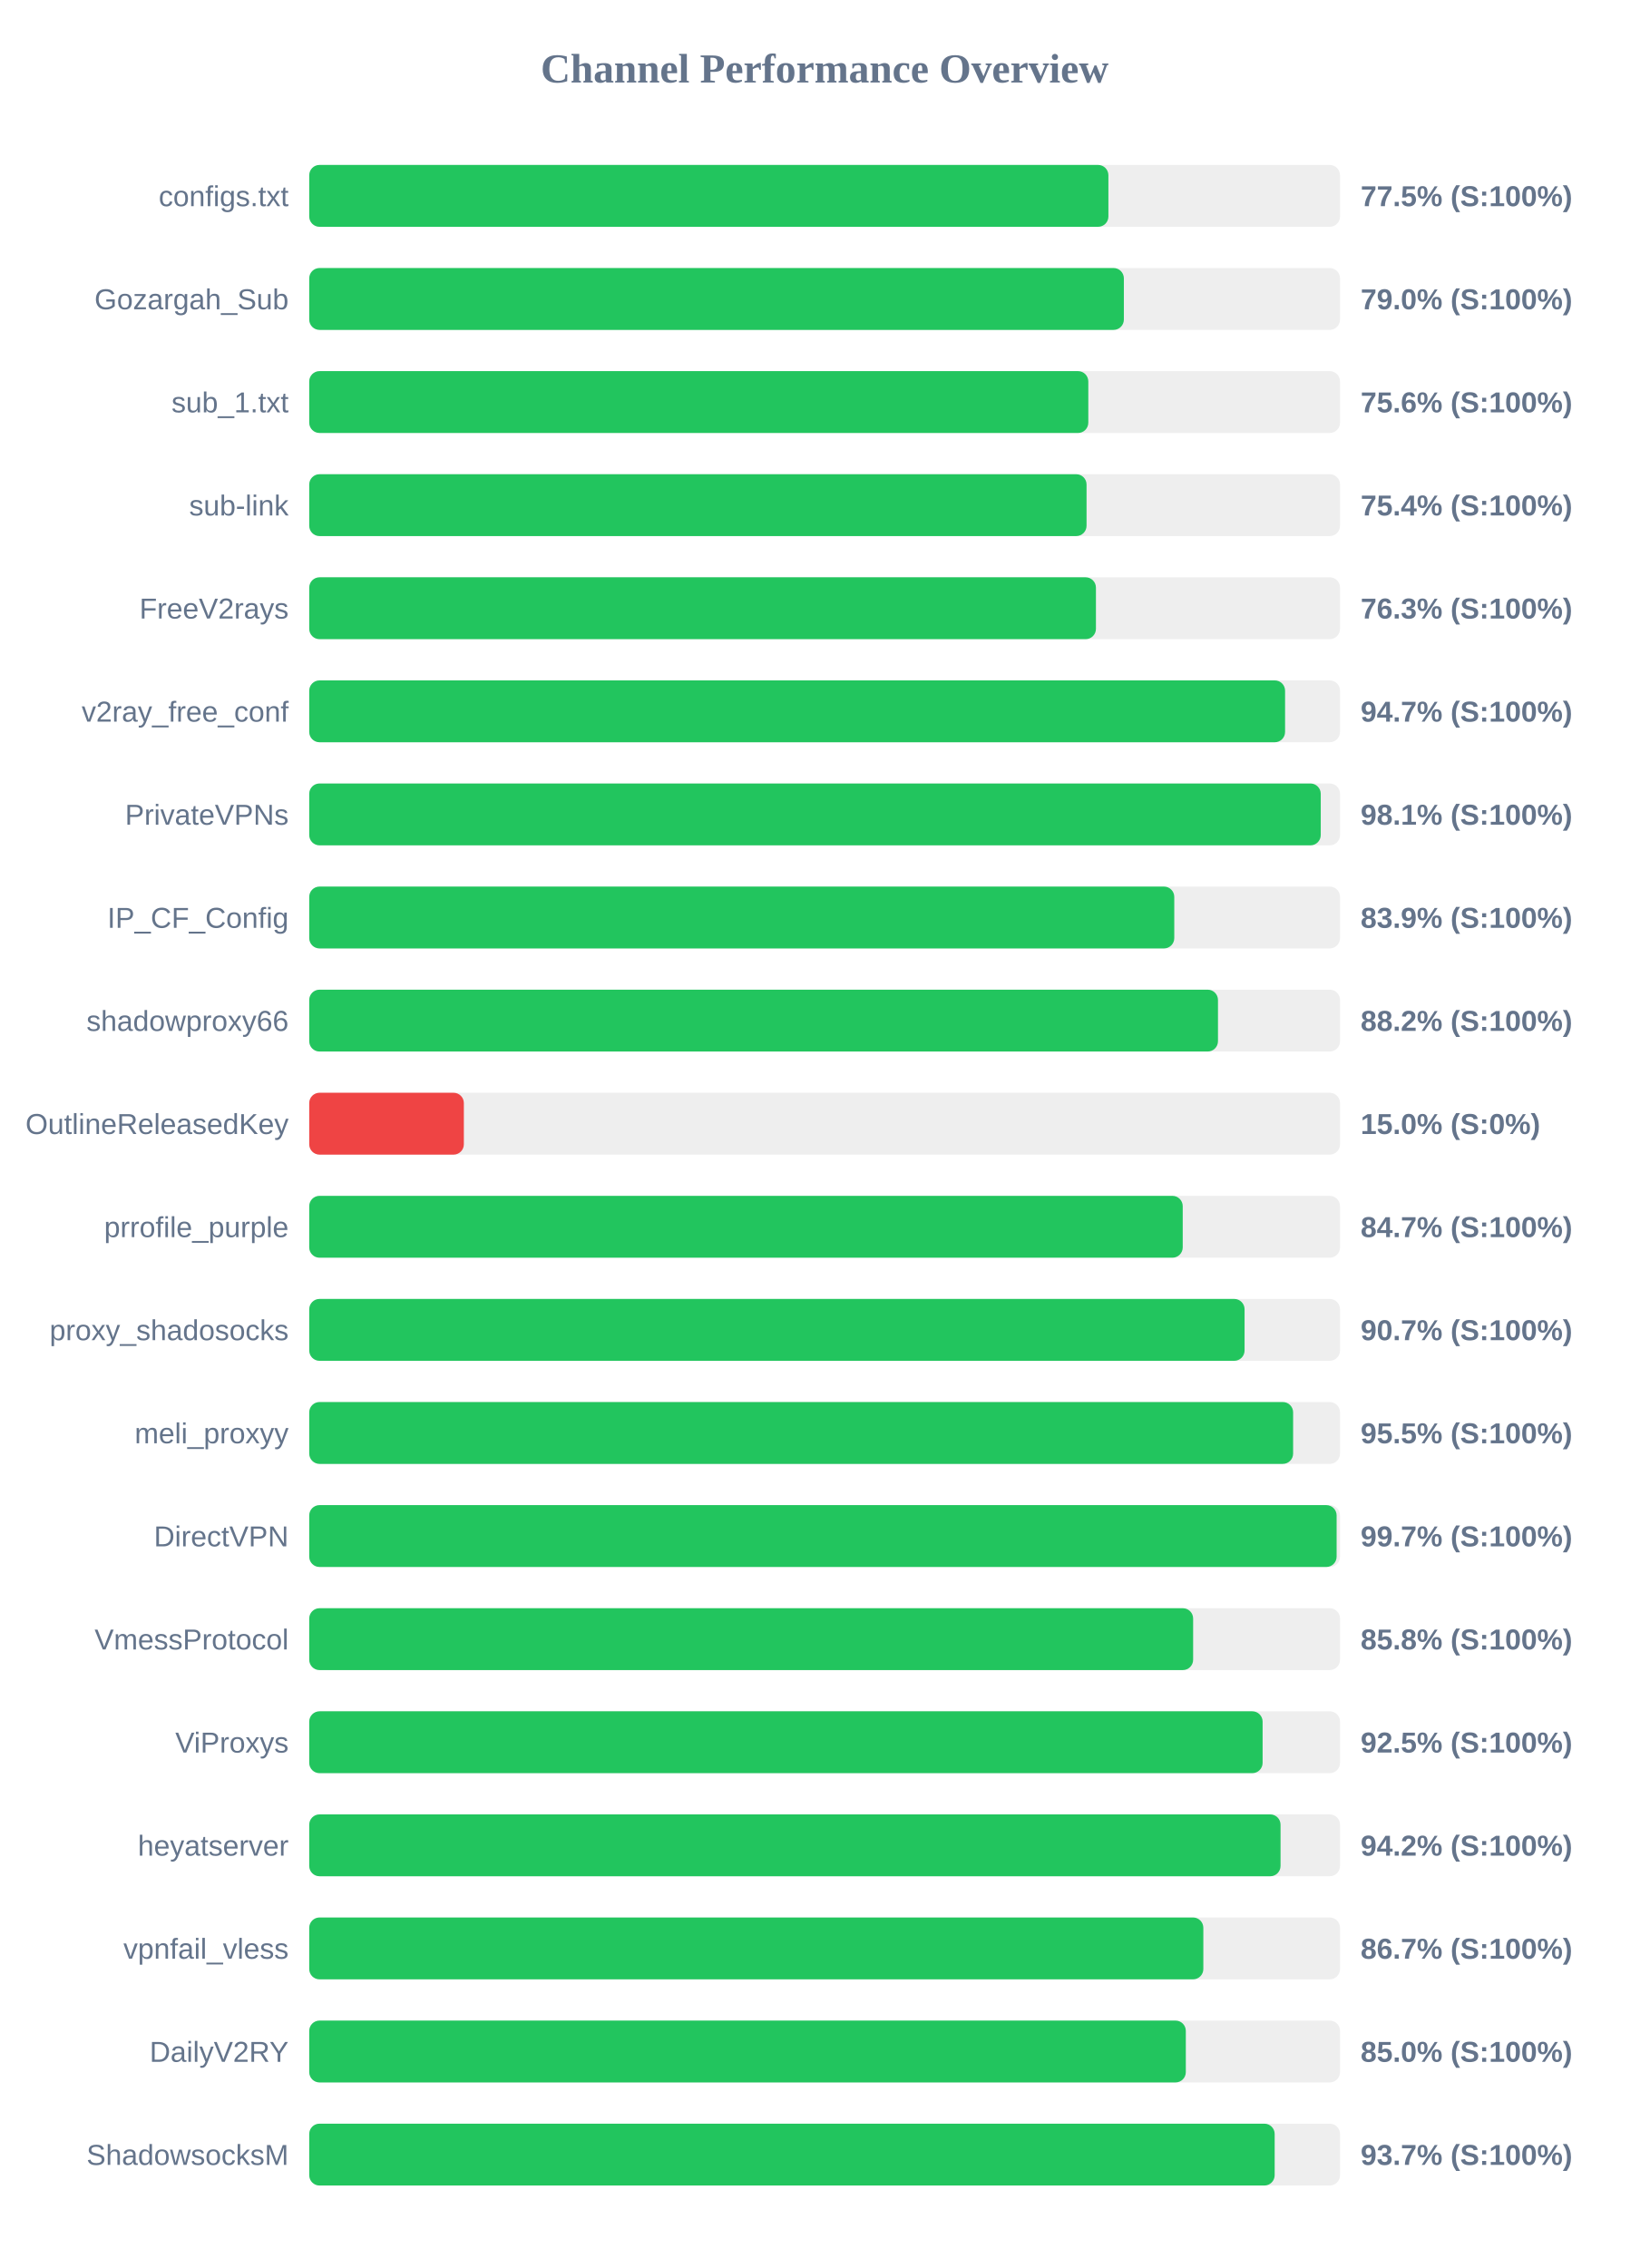
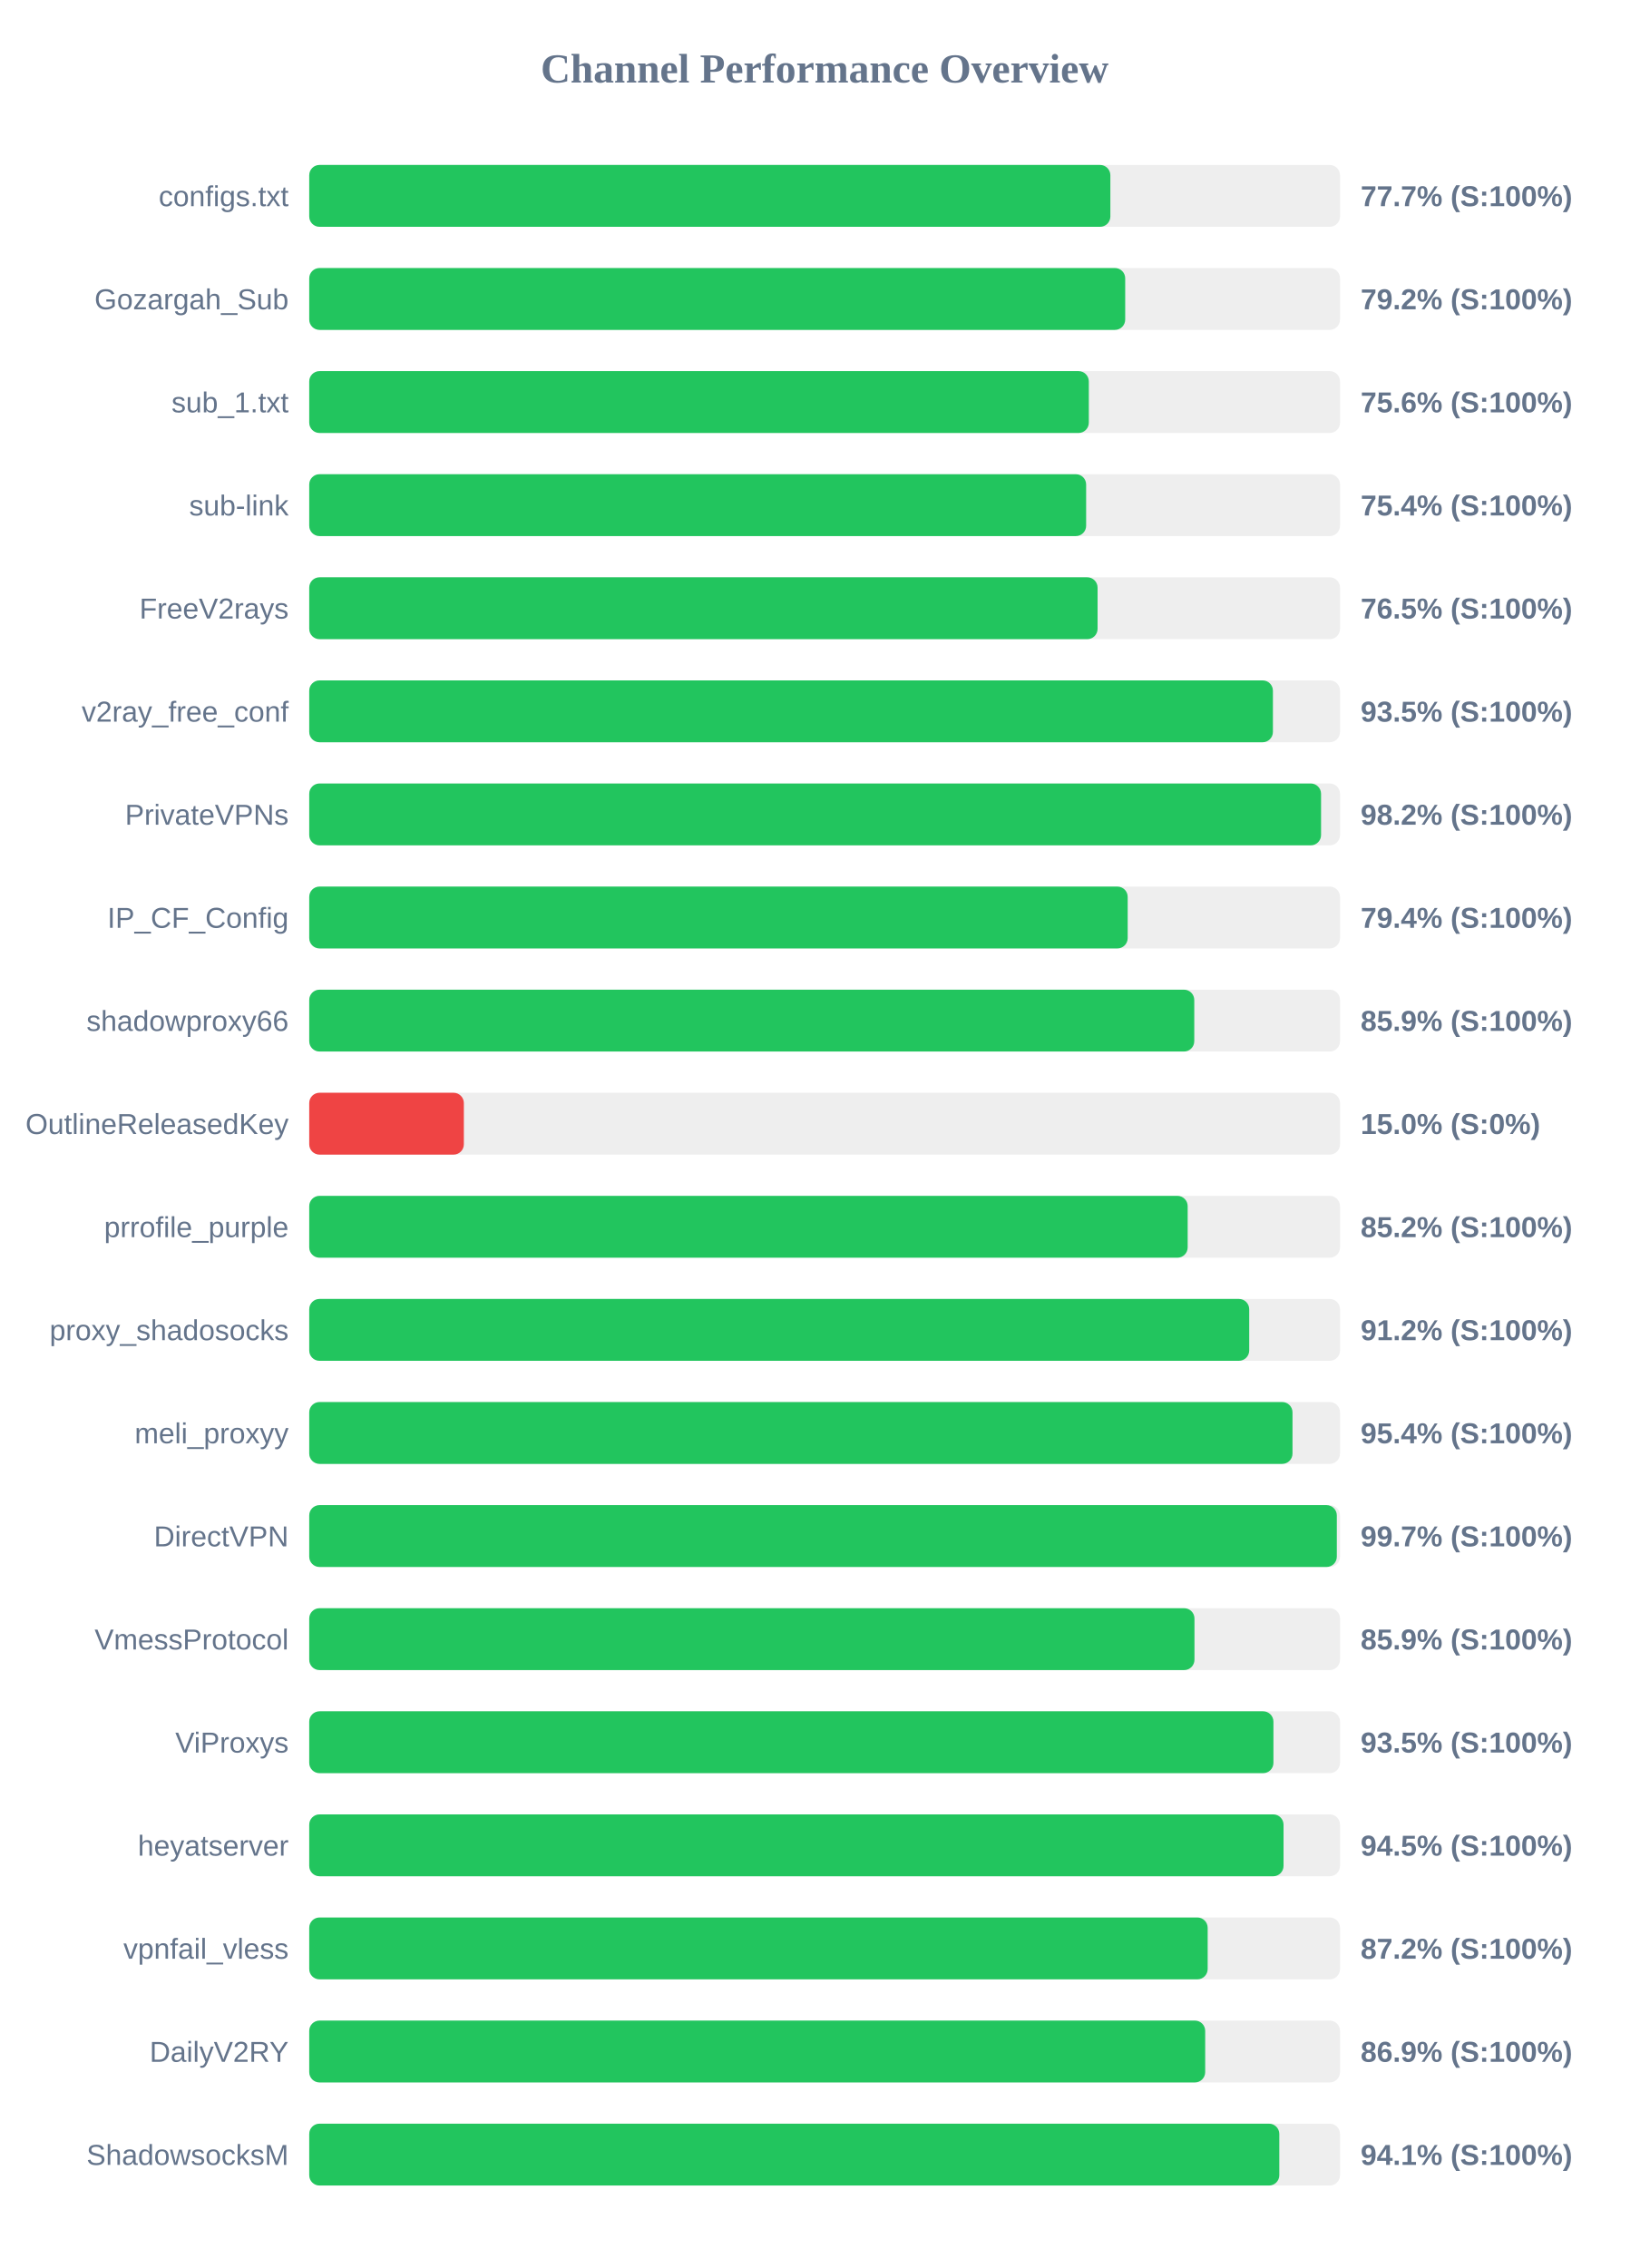
<svg xmlns="http://www.w3.org/2000/svg" width="800" height="1100" version="1.1">
  <style>
        .row { font: 14px Arial; fill: #64748b; }
        .score { font: bold 14px Arial; fill: #64748b; }
    </style>
  <text x="400" y="40" text-anchor="middle" font-size="20px" font-weight="bold" fill="#64748b">Channel Performance Overview</text>
  <rect x="150" y="80" width="500" height="30" fill="#eee" rx="5" />
-   <rect x="150" y="80" width="387.65" height="30" fill="#22c55e" rx="5" />
+   <rect x="150" y="80" width="388.6" height="30" fill="#22c55e" rx="5" />
  <text x="140" y="100" text-anchor="end" class="row">configs.txt</text>
-   <text x="660" y="100" text-anchor="start" class="score">77.5% (S:100%)</text>
+   <text x="660" y="100" text-anchor="start" class="score">77.7% (S:100%)</text>
  <rect x="150" y="130" width="500" height="30" fill="#eee" rx="5" />
-   <rect x="150" y="130" width="395.15" height="30" fill="#22c55e" rx="5" />
+   <rect x="150" y="130" width="395.8" height="30" fill="#22c55e" rx="5" />
  <text x="140" y="150" text-anchor="end" class="row">Gozargah_Sub</text>
-   <text x="660" y="150" text-anchor="start" class="score">79.0% (S:100%)</text>
+   <text x="660" y="150" text-anchor="start" class="score">79.2% (S:100%)</text>
  <rect x="150" y="180" width="500" height="30" fill="#eee" rx="5" />
-   <rect x="150" y="180" width="377.9" height="30" fill="#22c55e" rx="5" />
+   <rect x="150" y="180" width="378.15" height="30" fill="#22c55e" rx="5" />
  <text x="140" y="200" text-anchor="end" class="row">sub_1.txt</text>
  <text x="660" y="200" text-anchor="start" class="score">75.6% (S:100%)</text>
  <rect x="150" y="230" width="500" height="30" fill="#eee" rx="5" />
-   <rect x="150" y="230" width="377.05" height="30" fill="#22c55e" rx="5" />
+   <rect x="150" y="230" width="376.85" height="30" fill="#22c55e" rx="5" />
  <text x="140" y="250" text-anchor="end" class="row">sub-link</text>
  <text x="660" y="250" text-anchor="start" class="score">75.4% (S:100%)</text>
  <rect x="150" y="280" width="500" height="30" fill="#eee" rx="5" />
-   <rect x="150" y="280" width="381.6" height="30" fill="#22c55e" rx="5" />
+   <rect x="150" y="280" width="382.4" height="30" fill="#22c55e" rx="5" />
  <text x="140" y="300" text-anchor="end" class="row">FreeV2rays</text>
-   <text x="660" y="300" text-anchor="start" class="score">76.3% (S:100%)</text>
+   <text x="660" y="300" text-anchor="start" class="score">76.5% (S:100%)</text>
  <rect x="150" y="330" width="500" height="30" fill="#eee" rx="5" />
-   <rect x="150" y="330" width="473.35" height="30" fill="#22c55e" rx="5" />
+   <rect x="150" y="330" width="467.45" height="30" fill="#22c55e" rx="5" />
  <text x="140" y="350" text-anchor="end" class="row">v2ray_free_conf</text>
-   <text x="660" y="350" text-anchor="start" class="score">94.7% (S:100%)</text>
+   <text x="660" y="350" text-anchor="start" class="score">93.5% (S:100%)</text>
  <rect x="150" y="380" width="500" height="30" fill="#eee" rx="5" />
-   <rect x="150" y="380" width="490.65" height="30" fill="#22c55e" rx="5" />
+   <rect x="150" y="380" width="490.8" height="30" fill="#22c55e" rx="5" />
  <text x="140" y="400" text-anchor="end" class="row">PrivateVPNs</text>
-   <text x="660" y="400" text-anchor="start" class="score">98.1% (S:100%)</text>
+   <text x="660" y="400" text-anchor="start" class="score">98.2% (S:100%)</text>
  <rect x="150" y="430" width="500" height="30" fill="#eee" rx="5" />
-   <rect x="150" y="430" width="419.6" height="30" fill="#22c55e" rx="5" />
+   <rect x="150" y="430" width="397.0" height="30" fill="#22c55e" rx="5" />
  <text x="140" y="450" text-anchor="end" class="row">IP_CF_Config</text>
-   <text x="660" y="450" text-anchor="start" class="score">83.9% (S:100%)</text>
+   <text x="660" y="450" text-anchor="start" class="score">79.4% (S:100%)</text>
  <rect x="150" y="480" width="500" height="30" fill="#eee" rx="5" />
-   <rect x="150" y="480" width="440.8" height="30" fill="#22c55e" rx="5" />
+   <rect x="150" y="480" width="429.3" height="30" fill="#22c55e" rx="5" />
  <text x="140" y="500" text-anchor="end" class="row">shadowproxy66</text>
-   <text x="660" y="500" text-anchor="start" class="score">88.2% (S:100%)</text>
+   <text x="660" y="500" text-anchor="start" class="score">85.9% (S:100%)</text>
  <rect x="150" y="530" width="500" height="30" fill="#eee" rx="5" />
  <rect x="150" y="530" width="75.0" height="30" fill="#ef4444" rx="5" />
  <text x="140" y="550" text-anchor="end" class="row">OutlineReleasedKey</text>
  <text x="660" y="550" text-anchor="start" class="score">15.0% (S:0%)</text>
  <rect x="150" y="580" width="500" height="30" fill="#eee" rx="5" />
-   <rect x="150" y="580" width="423.7" height="30" fill="#22c55e" rx="5" />
+   <rect x="150" y="580" width="426.1" height="30" fill="#22c55e" rx="5" />
  <text x="140" y="600" text-anchor="end" class="row">prrofile_purple</text>
-   <text x="660" y="600" text-anchor="start" class="score">84.7% (S:100%)</text>
+   <text x="660" y="600" text-anchor="start" class="score">85.2% (S:100%)</text>
  <rect x="150" y="630" width="500" height="30" fill="#eee" rx="5" />
-   <rect x="150" y="630" width="453.7" height="30" fill="#22c55e" rx="5" />
+   <rect x="150" y="630" width="455.95" height="30" fill="#22c55e" rx="5" />
  <text x="140" y="650" text-anchor="end" class="row">proxy_shadosocks</text>
-   <text x="660" y="650" text-anchor="start" class="score">90.7% (S:100%)</text>
+   <text x="660" y="650" text-anchor="start" class="score">91.2% (S:100%)</text>
  <rect x="150" y="680" width="500" height="30" fill="#eee" rx="5" />
-   <rect x="150" y="680" width="477.25" height="30" fill="#22c55e" rx="5" />
+   <rect x="150" y="680" width="476.95" height="30" fill="#22c55e" rx="5" />
  <text x="140" y="700" text-anchor="end" class="row">meli_proxyy</text>
-   <text x="660" y="700" text-anchor="start" class="score">95.5% (S:100%)</text>
+   <text x="660" y="700" text-anchor="start" class="score">95.4% (S:100%)</text>
  <rect x="150" y="730" width="500" height="30" fill="#eee" rx="5" />
-   <rect x="150" y="730" width="498.35" height="30" fill="#22c55e" rx="5" />
+   <rect x="150" y="730" width="498.45" height="30" fill="#22c55e" rx="5" />
  <text x="140" y="750" text-anchor="end" class="row">DirectVPN</text>
  <text x="660" y="750" text-anchor="start" class="score">99.7% (S:100%)</text>
  <rect x="150" y="780" width="500" height="30" fill="#eee" rx="5" />
-   <rect x="150" y="780" width="428.75" height="30" fill="#22c55e" rx="5" />
+   <rect x="150" y="780" width="429.4" height="30" fill="#22c55e" rx="5" />
  <text x="140" y="800" text-anchor="end" class="row">VmessProtocol</text>
-   <text x="660" y="800" text-anchor="start" class="score">85.8% (S:100%)</text>
+   <text x="660" y="800" text-anchor="start" class="score">85.9% (S:100%)</text>
  <rect x="150" y="830" width="500" height="30" fill="#eee" rx="5" />
-   <rect x="150" y="830" width="462.45" height="30" fill="#22c55e" rx="5" />
+   <rect x="150" y="830" width="467.7" height="30" fill="#22c55e" rx="5" />
  <text x="140" y="850" text-anchor="end" class="row">ViProxys</text>
-   <text x="660" y="850" text-anchor="start" class="score">92.5% (S:100%)</text>
+   <text x="660" y="850" text-anchor="start" class="score">93.5% (S:100%)</text>
  <rect x="150" y="880" width="500" height="30" fill="#eee" rx="5" />
-   <rect x="150" y="880" width="471.15" height="30" fill="#22c55e" rx="5" />
+   <rect x="150" y="880" width="472.6" height="30" fill="#22c55e" rx="5" />
  <text x="140" y="900" text-anchor="end" class="row">heyatserver</text>
-   <text x="660" y="900" text-anchor="start" class="score">94.2% (S:100%)</text>
+   <text x="660" y="900" text-anchor="start" class="score">94.5% (S:100%)</text>
  <rect x="150" y="930" width="500" height="30" fill="#eee" rx="5" />
-   <rect x="150" y="930" width="433.7" height="30" fill="#22c55e" rx="5" />
+   <rect x="150" y="930" width="435.8" height="30" fill="#22c55e" rx="5" />
  <text x="140" y="950" text-anchor="end" class="row">vpnfail_vless</text>
-   <text x="660" y="950" text-anchor="start" class="score">86.7% (S:100%)</text>
+   <text x="660" y="950" text-anchor="start" class="score">87.2% (S:100%)</text>
  <rect x="150" y="980" width="500" height="30" fill="#eee" rx="5" />
-   <rect x="150" y="980" width="425.2" height="30" fill="#22c55e" rx="5" />
+   <rect x="150" y="980" width="434.6" height="30" fill="#22c55e" rx="5" />
  <text x="140" y="1000" text-anchor="end" class="row">DailyV2RY</text>
-   <text x="660" y="1000" text-anchor="start" class="score">85.0% (S:100%)</text>
+   <text x="660" y="1000" text-anchor="start" class="score">86.9% (S:100%)</text>
  <rect x="150" y="1030" width="500" height="30" fill="#eee" rx="5" />
-   <rect x="150" y="1030" width="468.3" height="30" fill="#22c55e" rx="5" />
+   <rect x="150" y="1030" width="470.55" height="30" fill="#22c55e" rx="5" />
  <text x="140" y="1050" text-anchor="end" class="row">ShadowsocksM</text>
-   <text x="660" y="1050" text-anchor="start" class="score">93.7% (S:100%)</text>
+   <text x="660" y="1050" text-anchor="start" class="score">94.1% (S:100%)</text>
</svg>
